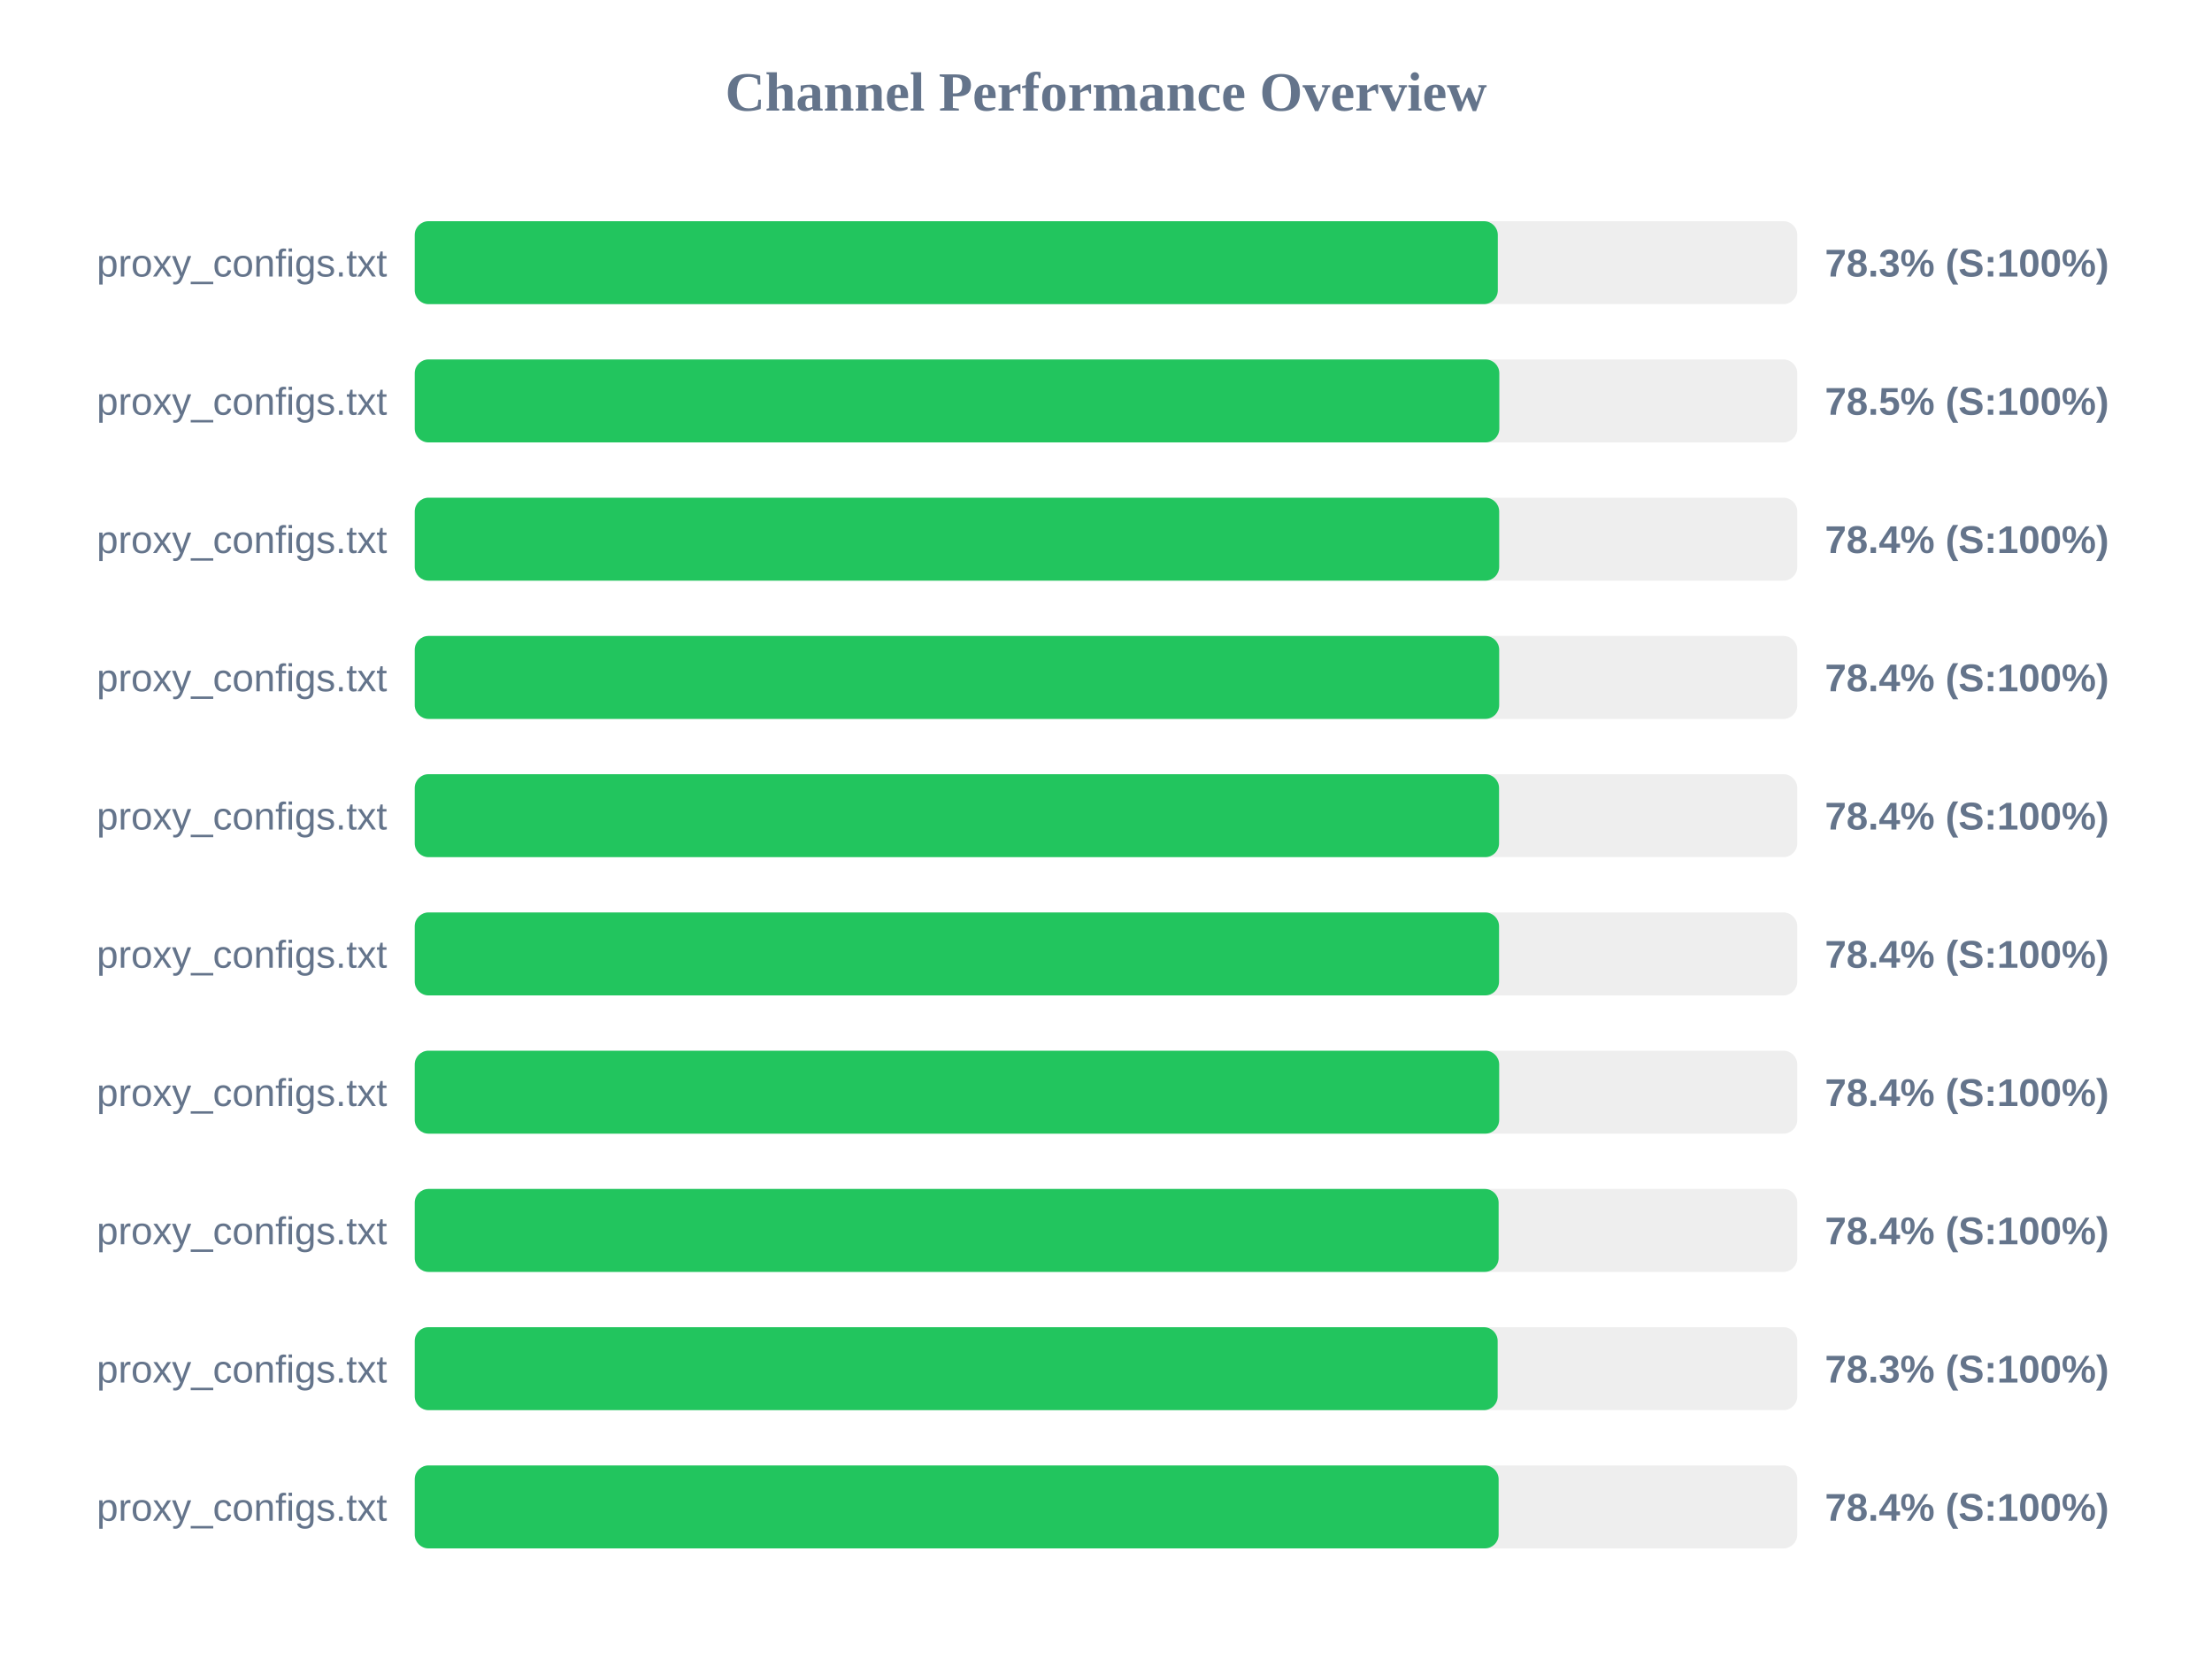
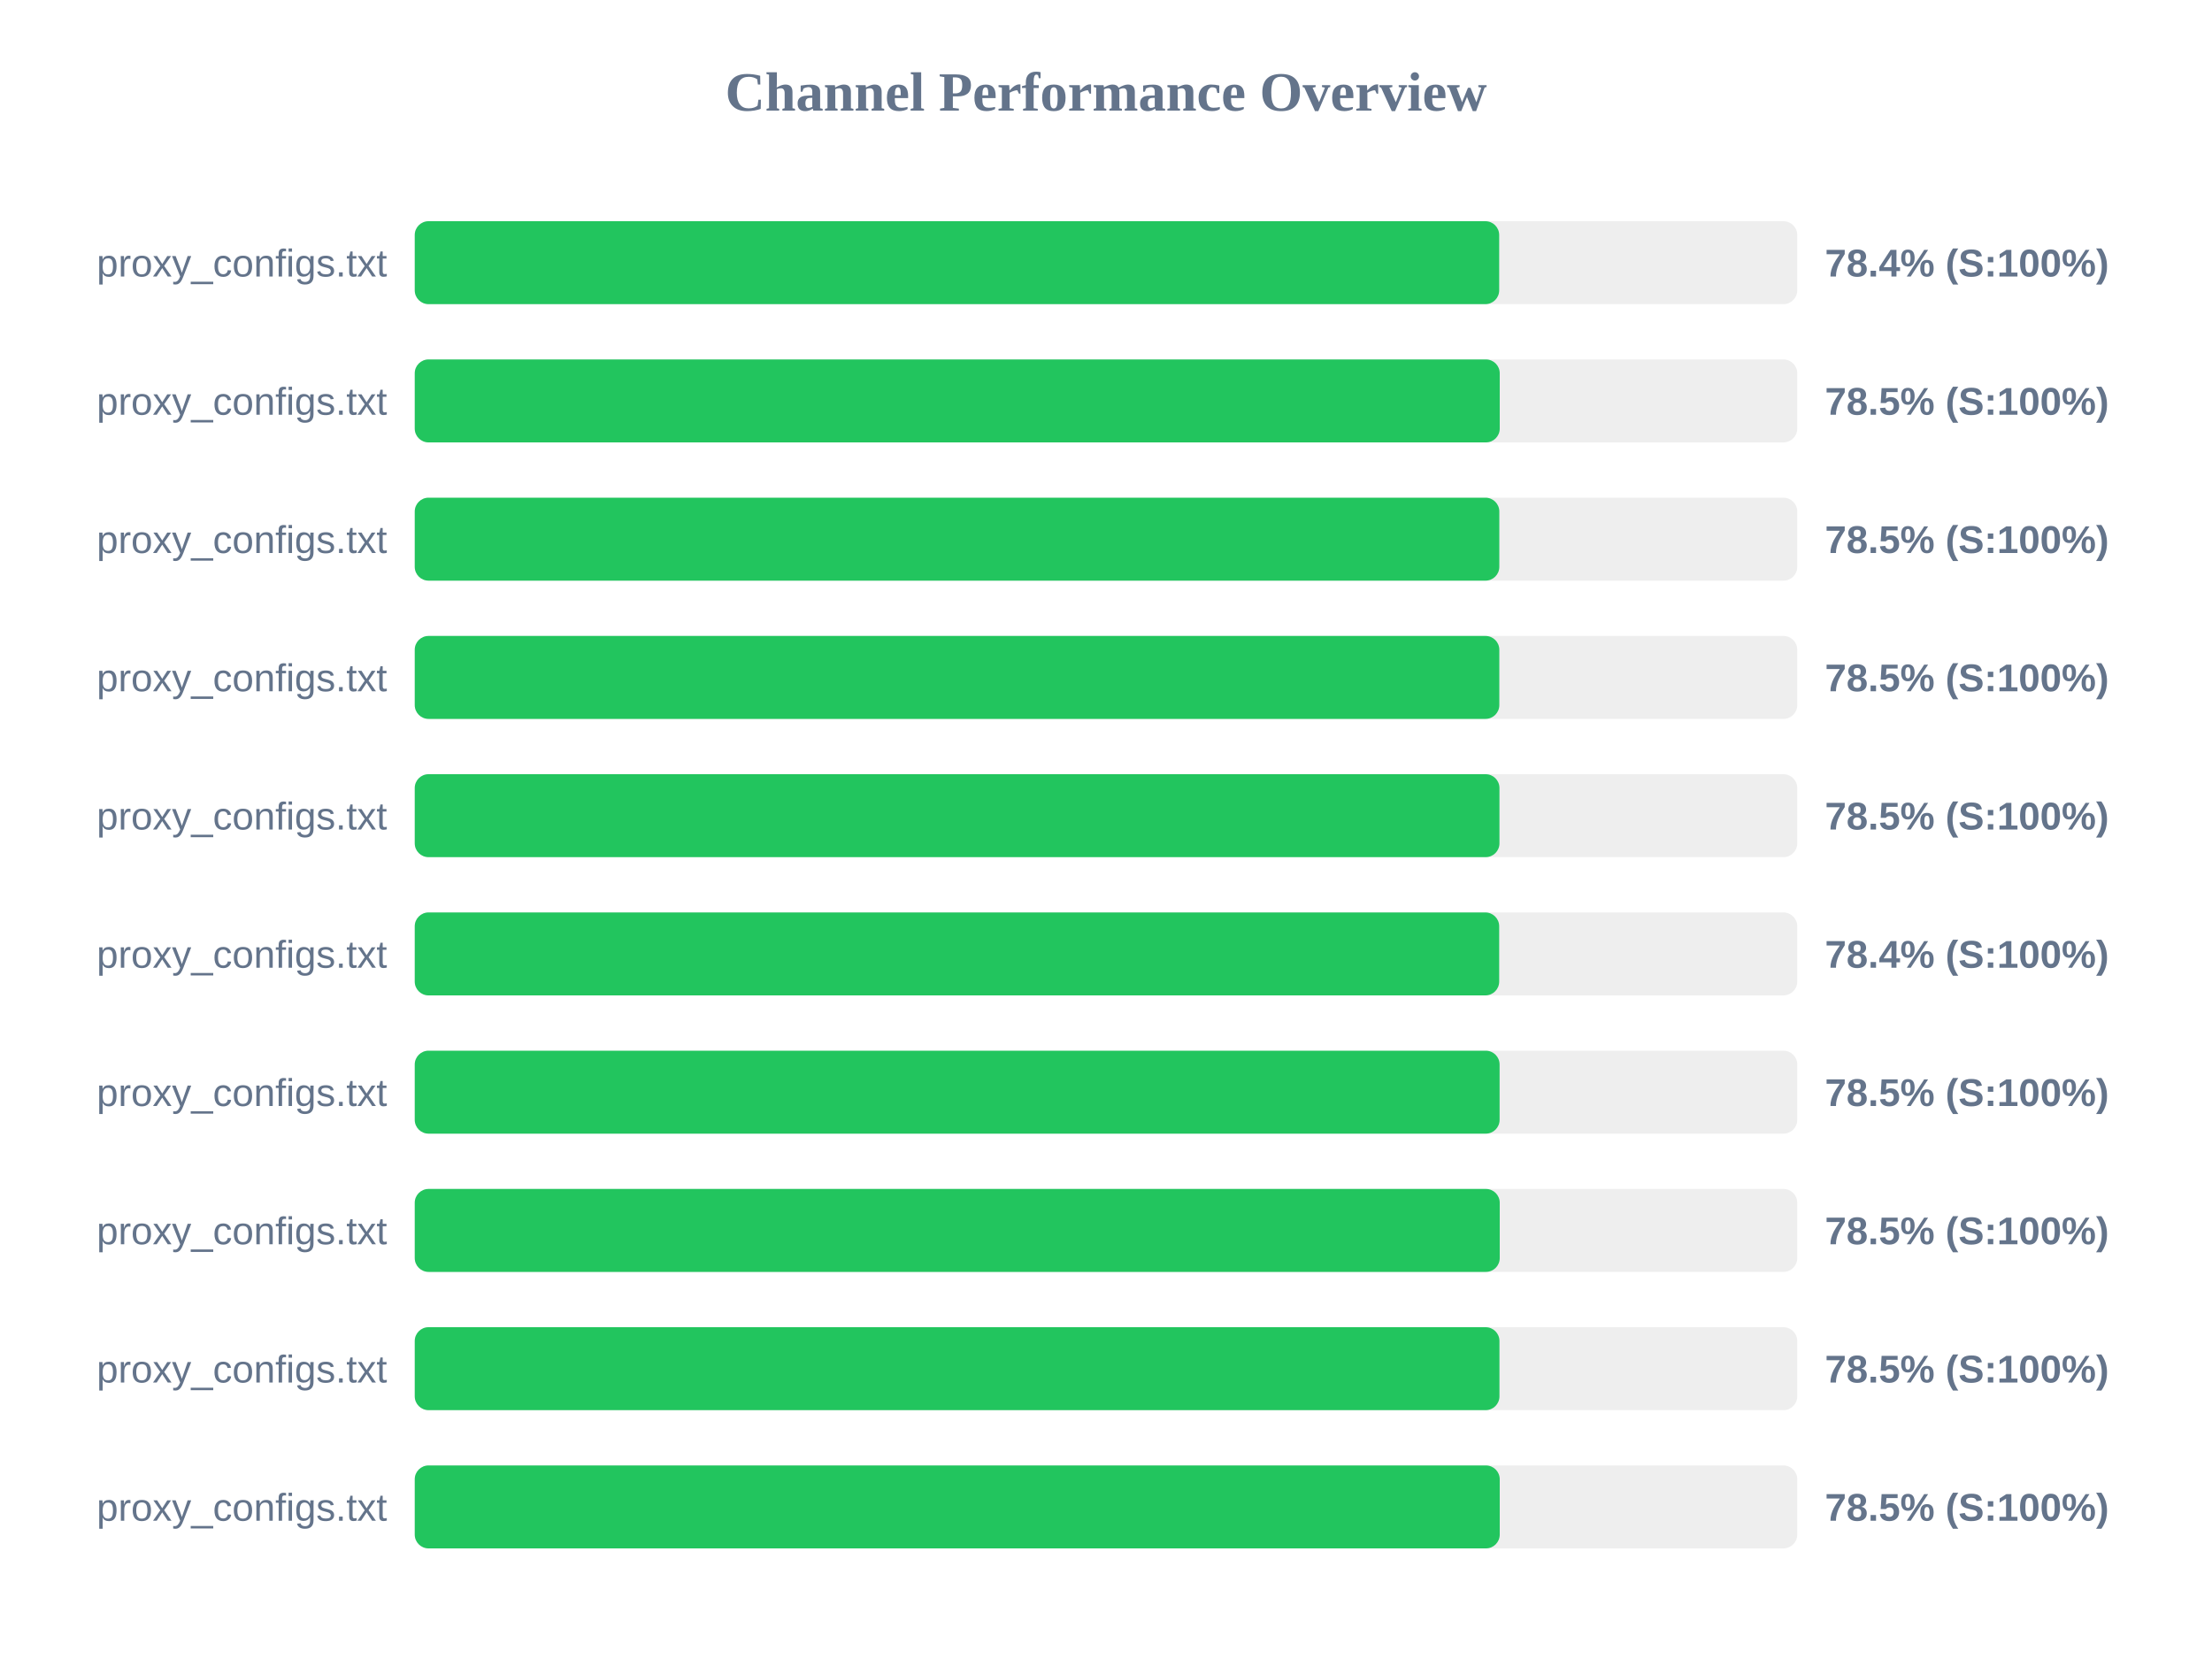
<svg xmlns="http://www.w3.org/2000/svg" width="800" height="600" version="1.1">
  <style>
        .row { font: 14px Arial; fill: #64748b; }
        .score { font: bold 14px Arial; fill: #64748b; }
    </style>
  <text x="400" y="40" text-anchor="middle" font-size="20px" font-weight="bold" fill="#64748b">Channel Performance Overview</text>
  <rect x="150" y="80" width="500" height="30" fill="#eee" rx="5" />
-   <rect x="150" y="80" width="391.7" height="30" fill="#22c55e" rx="5" />
+   <rect x="150" y="80" width="392.2" height="30" fill="#22c55e" rx="5" />
  <text x="140" y="100" text-anchor="end" class="row">proxy_configs.txt</text>
-   <text x="660" y="100" text-anchor="start" class="score">78.3% (S:100%)</text>
+   <text x="660" y="100" text-anchor="start" class="score">78.4% (S:100%)</text>
  <rect x="150" y="130" width="500" height="30" fill="#eee" rx="5" />
-   <rect x="150" y="130" width="392.25" height="30" fill="#22c55e" rx="5" />
+   <rect x="150" y="130" width="392.4" height="30" fill="#22c55e" rx="5" />
  <text x="140" y="150" text-anchor="end" class="row">proxy_configs.txt</text>
  <text x="660" y="150" text-anchor="start" class="score">78.5% (S:100%)</text>
  <rect x="150" y="180" width="500" height="30" fill="#eee" rx="5" />
-   <rect x="150" y="180" width="392.2" height="30" fill="#22c55e" rx="5" />
+   <rect x="150" y="180" width="392.25" height="30" fill="#22c55e" rx="5" />
  <text x="140" y="200" text-anchor="end" class="row">proxy_configs.txt</text>
-   <text x="660" y="200" text-anchor="start" class="score">78.4% (S:100%)</text>
+   <text x="660" y="200" text-anchor="start" class="score">78.5% (S:100%)</text>
  <rect x="150" y="230" width="500" height="30" fill="#eee" rx="5" />
-   <rect x="150" y="230" width="392.2" height="30" fill="#22c55e" rx="5" />
+   <rect x="150" y="230" width="392.25" height="30" fill="#22c55e" rx="5" />
  <text x="140" y="250" text-anchor="end" class="row">proxy_configs.txt</text>
-   <text x="660" y="250" text-anchor="start" class="score">78.4% (S:100%)</text>
+   <text x="660" y="250" text-anchor="start" class="score">78.5% (S:100%)</text>
  <rect x="150" y="280" width="500" height="30" fill="#eee" rx="5" />
-   <rect x="150" y="280" width="392.15" height="30" fill="#22c55e" rx="5" />
+   <rect x="150" y="280" width="392.3" height="30" fill="#22c55e" rx="5" />
  <text x="140" y="300" text-anchor="end" class="row">proxy_configs.txt</text>
-   <text x="660" y="300" text-anchor="start" class="score">78.4% (S:100%)</text>
+   <text x="660" y="300" text-anchor="start" class="score">78.5% (S:100%)</text>
  <rect x="150" y="330" width="500" height="30" fill="#eee" rx="5" />
-   <rect x="150" y="330" width="392.15" height="30" fill="#22c55e" rx="5" />
+   <rect x="150" y="330" width="392.2" height="30" fill="#22c55e" rx="5" />
  <text x="140" y="350" text-anchor="end" class="row">proxy_configs.txt</text>
  <text x="660" y="350" text-anchor="start" class="score">78.4% (S:100%)</text>
  <rect x="150" y="380" width="500" height="30" fill="#eee" rx="5" />
-   <rect x="150" y="380" width="392.2" height="30" fill="#22c55e" rx="5" />
+   <rect x="150" y="380" width="392.35" height="30" fill="#22c55e" rx="5" />
  <text x="140" y="400" text-anchor="end" class="row">proxy_configs.txt</text>
-   <text x="660" y="400" text-anchor="start" class="score">78.4% (S:100%)</text>
+   <text x="660" y="400" text-anchor="start" class="score">78.5% (S:100%)</text>
  <rect x="150" y="430" width="500" height="30" fill="#eee" rx="5" />
-   <rect x="150" y="430" width="392.0" height="30" fill="#22c55e" rx="5" />
+   <rect x="150" y="430" width="392.4" height="30" fill="#22c55e" rx="5" />
  <text x="140" y="450" text-anchor="end" class="row">proxy_configs.txt</text>
-   <text x="660" y="450" text-anchor="start" class="score">78.4% (S:100%)</text>
+   <text x="660" y="450" text-anchor="start" class="score">78.5% (S:100%)</text>
  <rect x="150" y="480" width="500" height="30" fill="#eee" rx="5" />
-   <rect x="150" y="480" width="391.65" height="30" fill="#22c55e" rx="5" />
+   <rect x="150" y="480" width="392.3" height="30" fill="#22c55e" rx="5" />
  <text x="140" y="500" text-anchor="end" class="row">proxy_configs.txt</text>
-   <text x="660" y="500" text-anchor="start" class="score">78.3% (S:100%)</text>
+   <text x="660" y="500" text-anchor="start" class="score">78.5% (S:100%)</text>
  <rect x="150" y="530" width="500" height="30" fill="#eee" rx="5" />
-   <rect x="150" y="530" width="392.0" height="30" fill="#22c55e" rx="5" />
+   <rect x="150" y="530" width="392.4" height="30" fill="#22c55e" rx="5" />
  <text x="140" y="550" text-anchor="end" class="row">proxy_configs.txt</text>
-   <text x="660" y="550" text-anchor="start" class="score">78.4% (S:100%)</text>
+   <text x="660" y="550" text-anchor="start" class="score">78.5% (S:100%)</text>
</svg>
